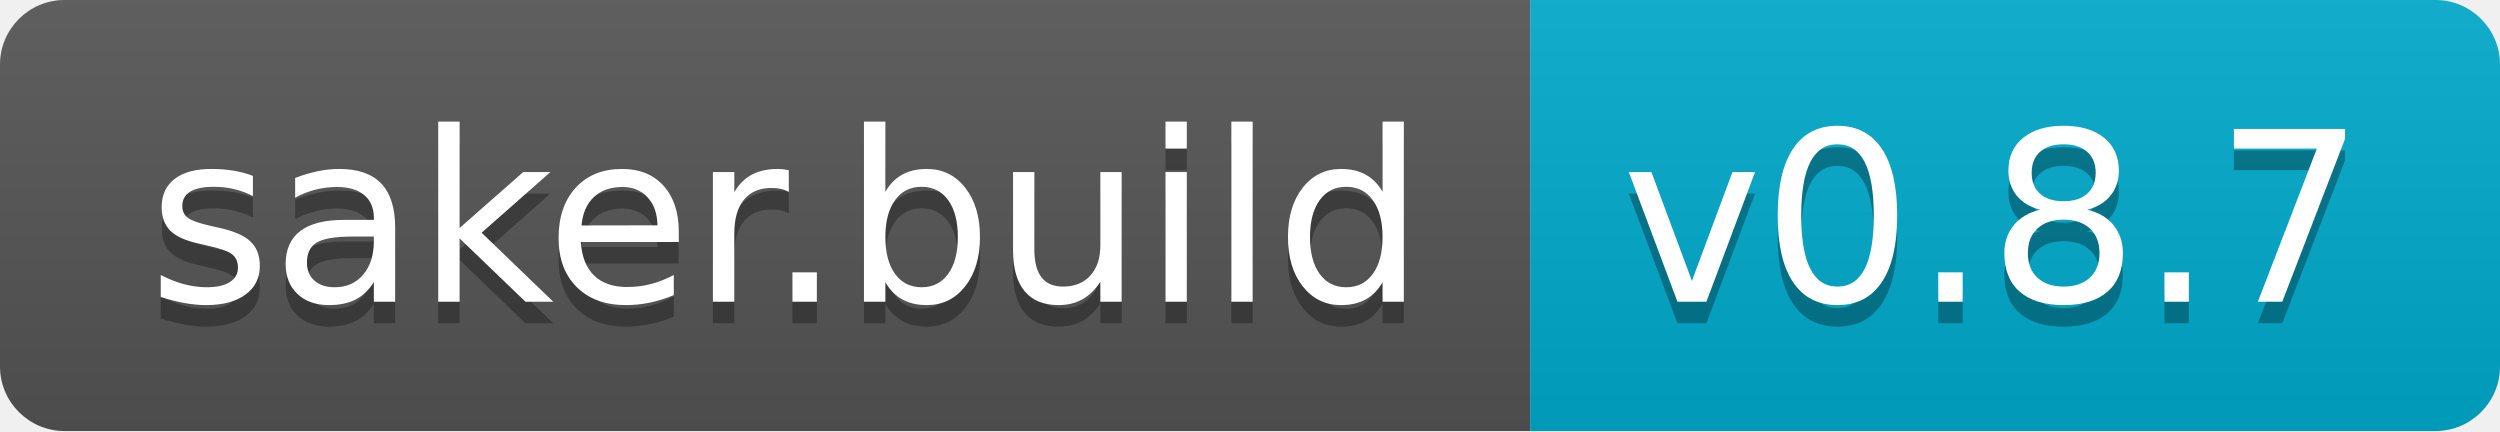
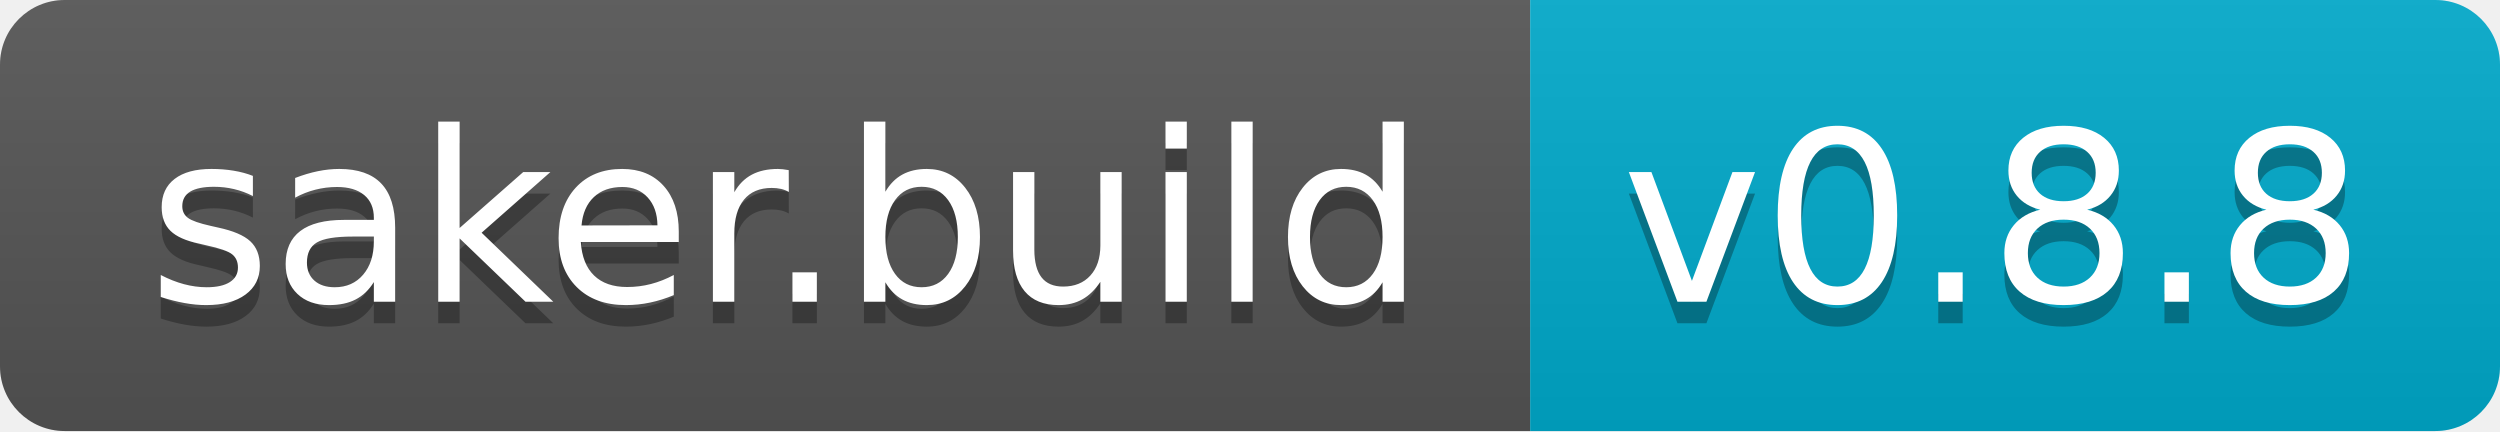
<svg xmlns="http://www.w3.org/2000/svg" width="116" height="20">
  <linearGradient id="b" x2="0" y2="100%">
    <stop offset="0" stop-color="#bbb" stop-opacity=".1" />
    <stop offset="1" stop-opacity=".1" />
  </linearGradient>
  <clipPath id="a">
    <rect width="116" height="20" rx="3" fill="#fff" />
  </clipPath>
  <g clip-path="url(#a)">
    <path fill="#555" d="M0 0h71v20H0z" />
    <path fill="#0ac" d="M71 0h45v20H71z" />
    <path fill="url(#b)" d="M0 0h116v20H0z" />
  </g>
  <g fill="#fff" text-anchor="middle" font-family="DejaVu Sans,Verdana,Geneva,sans-serif" font-size="110">
    <text x="365" y="150" fill="#010101" fill-opacity=".3" transform="scale(.1)" textLength="610">saker.build</text>
    <text x="365" y="140" transform="scale(.1)" textLength="610">saker.build</text>
-     <text x="925" y="150" fill="#010101" fill-opacity=".3" transform="scale(.1)" textLength="350">v0.8.7</text>
-     <text x="925" y="140" transform="scale(.1)" textLength="350">v0.8.7</text>
+     <text x="925" y="150" fill="#010101" fill-opacity=".3" transform="scale(.1)" textLength="350">v0.8.8</text>
+     <text x="925" y="140" transform="scale(.1)" textLength="350">v0.8.8</text>
  </g>
</svg>
